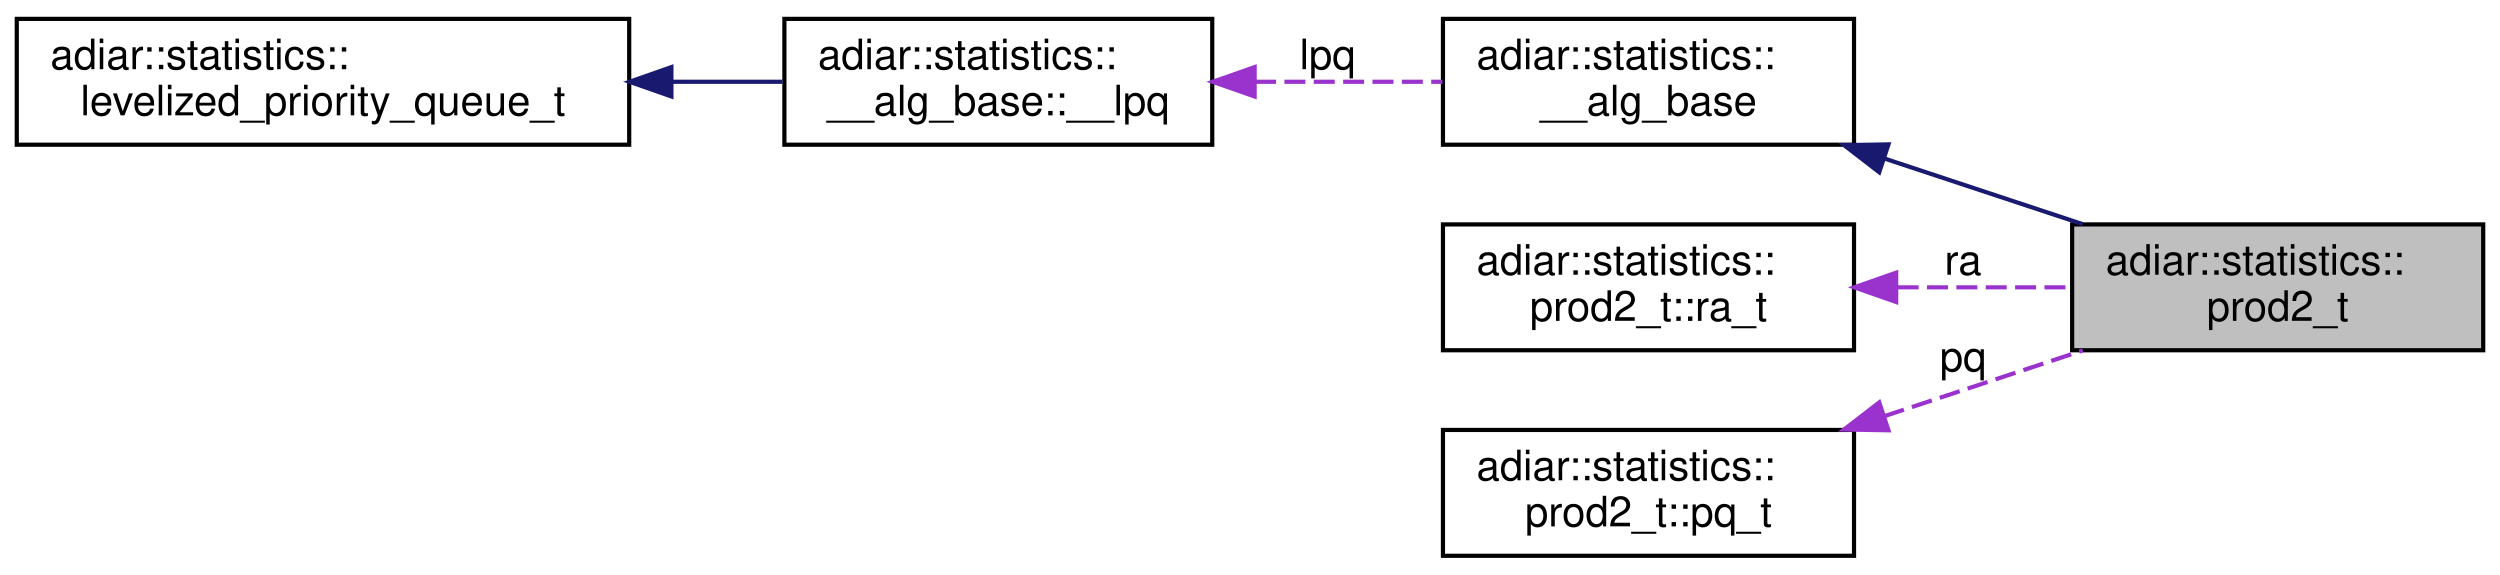
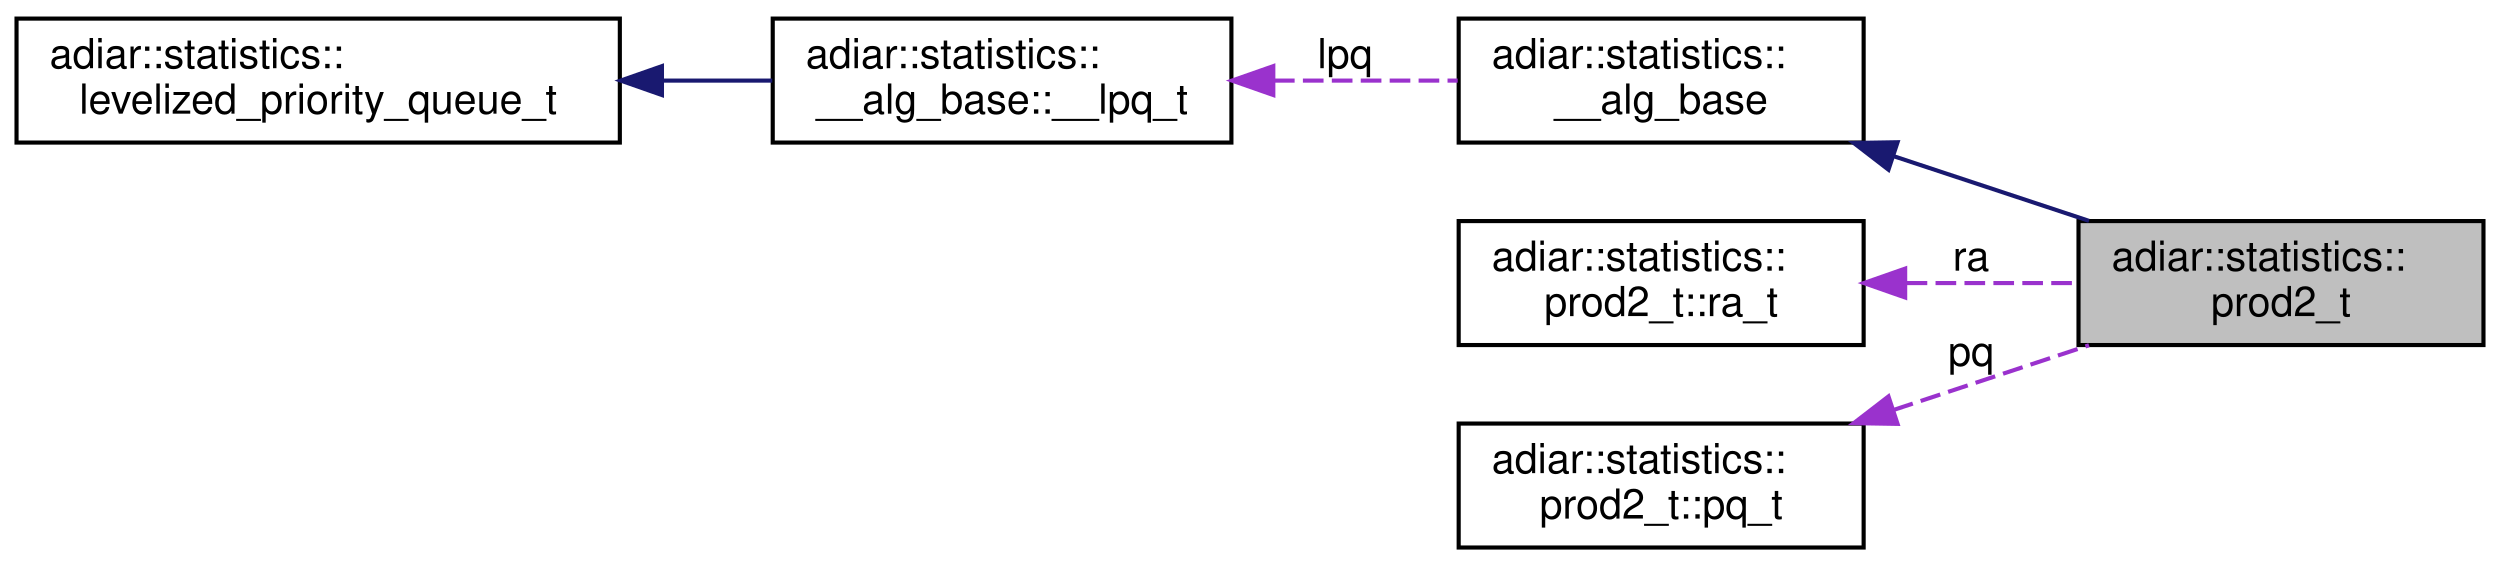
- <svg xmlns="http://www.w3.org/2000/svg" xmlns:xlink="http://www.w3.org/1999/xlink" width="596pt" height="137pt" viewBox="0.00 0.00 596.00 137.00">
+ <svg xmlns="http://www.w3.org/2000/svg" xmlns:xlink="http://www.w3.org/1999/xlink" width="605pt" height="137pt" viewBox="0.00 0.00 605.00 137.00">
  <g id="graph0" class="graph" transform="scale(1 1) rotate(0) translate(4 133)">
    <g id="node1" class="node">
      <g id="a_node1">
        <a xlink:title="2-ary Product Construction algorithm statistics.">
-           <polygon fill="#bfbfbf" stroke="black" points="490,-49.5 490,-79.5 588,-79.5 588,-49.5 490,-49.5" />
-           <text text-anchor="start" x="498" y="-67.5" font-family="Helvetica,sans-Serif" font-size="10.00">adiar::statistics::</text>
-           <text text-anchor="middle" x="539" y="-56.5" font-family="Helvetica,sans-Serif" font-size="10.00">prod2_t</text>
+           <polygon fill="#bfbfbf" stroke="black" points="499,-49.5 499,-79.5 597,-79.5 597,-49.5 499,-49.5" />
+           <text text-anchor="start" x="507" y="-67.5" font-family="Helvetica,sans-Serif" font-size="10.00">adiar::statistics::</text>
+           <text text-anchor="middle" x="548" y="-56.5" font-family="Helvetica,sans-Serif" font-size="10.00">prod2_t</text>
        </a>
      </g>
    </g>
    <g id="node2" class="node">
      <g id="a_node2">
        <a xlink:href="structadiar_1_1statistics_1_1____alg__base.html" target="_top" xlink:title="Common statistics for all algorithms.">
-           <polygon fill="none" stroke="black" points="340,-98.5 340,-128.5 438,-128.5 438,-98.5 340,-98.5" />
-           <text text-anchor="start" x="348" y="-116.5" font-family="Helvetica,sans-Serif" font-size="10.00">adiar::statistics::</text>
-           <text text-anchor="middle" x="389" y="-105.5" font-family="Helvetica,sans-Serif" font-size="10.00">__alg_base</text>
+           <polygon fill="none" stroke="black" points="349,-98.5 349,-128.5 447,-128.5 447,-98.5 349,-98.5" />
+           <text text-anchor="start" x="357" y="-116.5" font-family="Helvetica,sans-Serif" font-size="10.00">adiar::statistics::</text>
+           <text text-anchor="middle" x="398" y="-105.5" font-family="Helvetica,sans-Serif" font-size="10.00">__alg_base</text>
        </a>
      </g>
    </g>
    <g id="edge1" class="edge">
-       <path fill="none" stroke="midnightblue" d="M445.15,-95.24C460.76,-90.07 477.57,-84.51 492.54,-79.55" />
-       <polygon fill="midnightblue" stroke="midnightblue" points="444.01,-91.93 435.61,-98.4 446.21,-98.58 444.01,-91.93" />
+       <path fill="none" stroke="midnightblue" d="M454.15,-95.24C469.76,-90.07 486.57,-84.51 501.54,-79.55" />
+       <polygon fill="midnightblue" stroke="midnightblue" points="453.01,-91.93 444.61,-98.4 455.21,-98.58 453.01,-91.93" />
    </g>
    <g id="node3" class="node">
      <g id="a_node3">
-         <a xlink:href="structadiar_1_1statistics_1_1____alg__base_1_1____lpq.html" target="_top" xlink:title="Type and usage of this algorithm's levelized priority queue.">
-           <polygon fill="none" stroke="black" points="183,-98.5 183,-128.5 285,-128.5 285,-98.5 183,-98.5" />
+         <a xlink:href="structadiar_1_1statistics_1_1____alg__base_1_1____lpq__t.html" target="_top" xlink:title="Type and usage of this algorithm's levelized priority queue.">
+           <polygon fill="none" stroke="black" points="183,-98.5 183,-128.5 294,-128.5 294,-98.5 183,-98.5" />
          <text text-anchor="start" x="191" y="-116.5" font-family="Helvetica,sans-Serif" font-size="10.00">adiar::statistics::</text>
-           <text text-anchor="middle" x="234" y="-105.5" font-family="Helvetica,sans-Serif" font-size="10.00">__alg_base::__lpq</text>
+           <text text-anchor="middle" x="238.5" y="-105.5" font-family="Helvetica,sans-Serif" font-size="10.00">__alg_base::__lpq_t</text>
        </a>
      </g>
    </g>
    <g id="edge2" class="edge">
-       <path fill="none" stroke="#9a32cd" stroke-dasharray="5,2" d="M295.2,-113.5C310.02,-113.5 325.7,-113.5 339.87,-113.5" />
-       <polygon fill="#9a32cd" stroke="#9a32cd" points="295.1,-110 285.1,-113.5 295.1,-117 295.1,-110" />
-       <text text-anchor="middle" x="312.5" y="-116.5" font-family="Helvetica,sans-Serif" font-size="10.00"> lpq</text>
+       <path fill="none" stroke="#9a32cd" stroke-dasharray="5,2" d="M304.3,-113.5C319.18,-113.5 334.73,-113.5 348.76,-113.5" />
+       <polygon fill="#9a32cd" stroke="#9a32cd" points="304.14,-110 294.14,-113.5 304.14,-117 304.14,-110" />
+       <text text-anchor="middle" x="321.5" y="-116.5" font-family="Helvetica,sans-Serif" font-size="10.00"> lpq</text>
    </g>
    <g id="node4" class="node">
      <g id="a_node4">
        <a xlink:href="structadiar_1_1statistics_1_1levelized__priority__queue__t.html" target="_top" xlink:title="Levelized Priority Queue statistics.">
          <polygon fill="none" stroke="black" points="0,-98.5 0,-128.5 146,-128.5 146,-98.5 0,-98.5" />
          <text text-anchor="start" x="8" y="-116.5" font-family="Helvetica,sans-Serif" font-size="10.00">adiar::statistics::</text>
          <text text-anchor="middle" x="73" y="-105.5" font-family="Helvetica,sans-Serif" font-size="10.00">levelized_priority_queue_t</text>
        </a>
      </g>
    </g>
    <g id="edge3" class="edge">
-       <path fill="none" stroke="midnightblue" d="M156.2,-113.5C165.18,-113.5 174.12,-113.5 182.55,-113.5" />
-       <polygon fill="midnightblue" stroke="midnightblue" points="156.06,-110 146.06,-113.5 156.06,-117 156.06,-110" />
+       <path fill="none" stroke="midnightblue" d="M156.34,-113.5C165.34,-113.5 174.34,-113.5 182.89,-113.5" />
+       <polygon fill="midnightblue" stroke="midnightblue" points="156.19,-110 146.19,-113.5 156.19,-117 156.19,-110" />
    </g>
    <g id="node5" class="node">
      <g id="a_node5">
        <a xlink:href="structadiar_1_1statistics_1_1prod2__t_1_1ra__t.html" target="_top" xlink:title="Statistics for the double priority queue implementation.">
-           <polygon fill="none" stroke="black" points="340,-49.5 340,-79.5 438,-79.5 438,-49.5 340,-49.5" />
-           <text text-anchor="start" x="348" y="-67.5" font-family="Helvetica,sans-Serif" font-size="10.00">adiar::statistics::</text>
-           <text text-anchor="middle" x="389" y="-56.5" font-family="Helvetica,sans-Serif" font-size="10.00">prod2_t::ra_t</text>
+           <polygon fill="none" stroke="black" points="349,-49.5 349,-79.5 447,-79.5 447,-49.5 349,-49.5" />
+           <text text-anchor="start" x="357" y="-67.5" font-family="Helvetica,sans-Serif" font-size="10.00">adiar::statistics::</text>
+           <text text-anchor="middle" x="398" y="-56.5" font-family="Helvetica,sans-Serif" font-size="10.00">prod2_t::ra_t</text>
        </a>
      </g>
    </g>
    <g id="edge4" class="edge">
-       <path fill="none" stroke="#9a32cd" stroke-dasharray="5,2" d="M448.4,-64.5C462.16,-64.5 476.69,-64.5 489.94,-64.5" />
-       <polygon fill="#9a32cd" stroke="#9a32cd" points="448.05,-61 438.05,-64.5 448.05,-68 448.05,-61" />
-       <text text-anchor="middle" x="464" y="-67.5" font-family="Helvetica,sans-Serif" font-size="10.00"> ra</text>
+       <path fill="none" stroke="#9a32cd" stroke-dasharray="5,2" d="M457.4,-64.5C471.16,-64.5 485.69,-64.5 498.94,-64.5" />
+       <polygon fill="#9a32cd" stroke="#9a32cd" points="457.05,-61 447.05,-64.5 457.05,-68 457.05,-61" />
+       <text text-anchor="middle" x="473" y="-67.5" font-family="Helvetica,sans-Serif" font-size="10.00"> ra</text>
    </g>
    <g id="node6" class="node">
      <g id="a_node6">
        <a xlink:href="structadiar_1_1statistics_1_1prod2__t_1_1pq__t.html" target="_top" xlink:title="Statistics for the double priority queue implementation.">
-           <polygon fill="none" stroke="black" points="340,-0.5 340,-30.5 438,-30.5 438,-0.5 340,-0.5" />
-           <text text-anchor="start" x="348" y="-18.5" font-family="Helvetica,sans-Serif" font-size="10.00">adiar::statistics::</text>
-           <text text-anchor="middle" x="389" y="-7.5" font-family="Helvetica,sans-Serif" font-size="10.00">prod2_t::pq_t</text>
+           <polygon fill="none" stroke="black" points="349,-0.5 349,-30.5 447,-30.5 447,-0.5 349,-0.5" />
+           <text text-anchor="start" x="357" y="-18.5" font-family="Helvetica,sans-Serif" font-size="10.00">adiar::statistics::</text>
+           <text text-anchor="middle" x="398" y="-7.5" font-family="Helvetica,sans-Serif" font-size="10.00">prod2_t::pq_t</text>
        </a>
      </g>
    </g>
    <g id="edge5" class="edge">
-       <path fill="none" stroke="#9a32cd" stroke-dasharray="5,2" d="M445.15,-33.76C460.76,-38.93 477.57,-44.49 492.54,-49.45" />
-       <polygon fill="#9a32cd" stroke="#9a32cd" points="446.21,-30.42 435.61,-30.6 444.01,-37.07 446.21,-30.42" />
-       <text text-anchor="middle" x="464" y="-44.5" font-family="Helvetica,sans-Serif" font-size="10.00"> pq</text>
+       <path fill="none" stroke="#9a32cd" stroke-dasharray="5,2" d="M454.15,-33.76C469.76,-38.93 486.57,-44.49 501.54,-49.45" />
+       <polygon fill="#9a32cd" stroke="#9a32cd" points="455.21,-30.42 444.61,-30.6 453.01,-37.07 455.21,-30.42" />
+       <text text-anchor="middle" x="473" y="-44.5" font-family="Helvetica,sans-Serif" font-size="10.00"> pq</text>
    </g>
  </g>
</svg>
